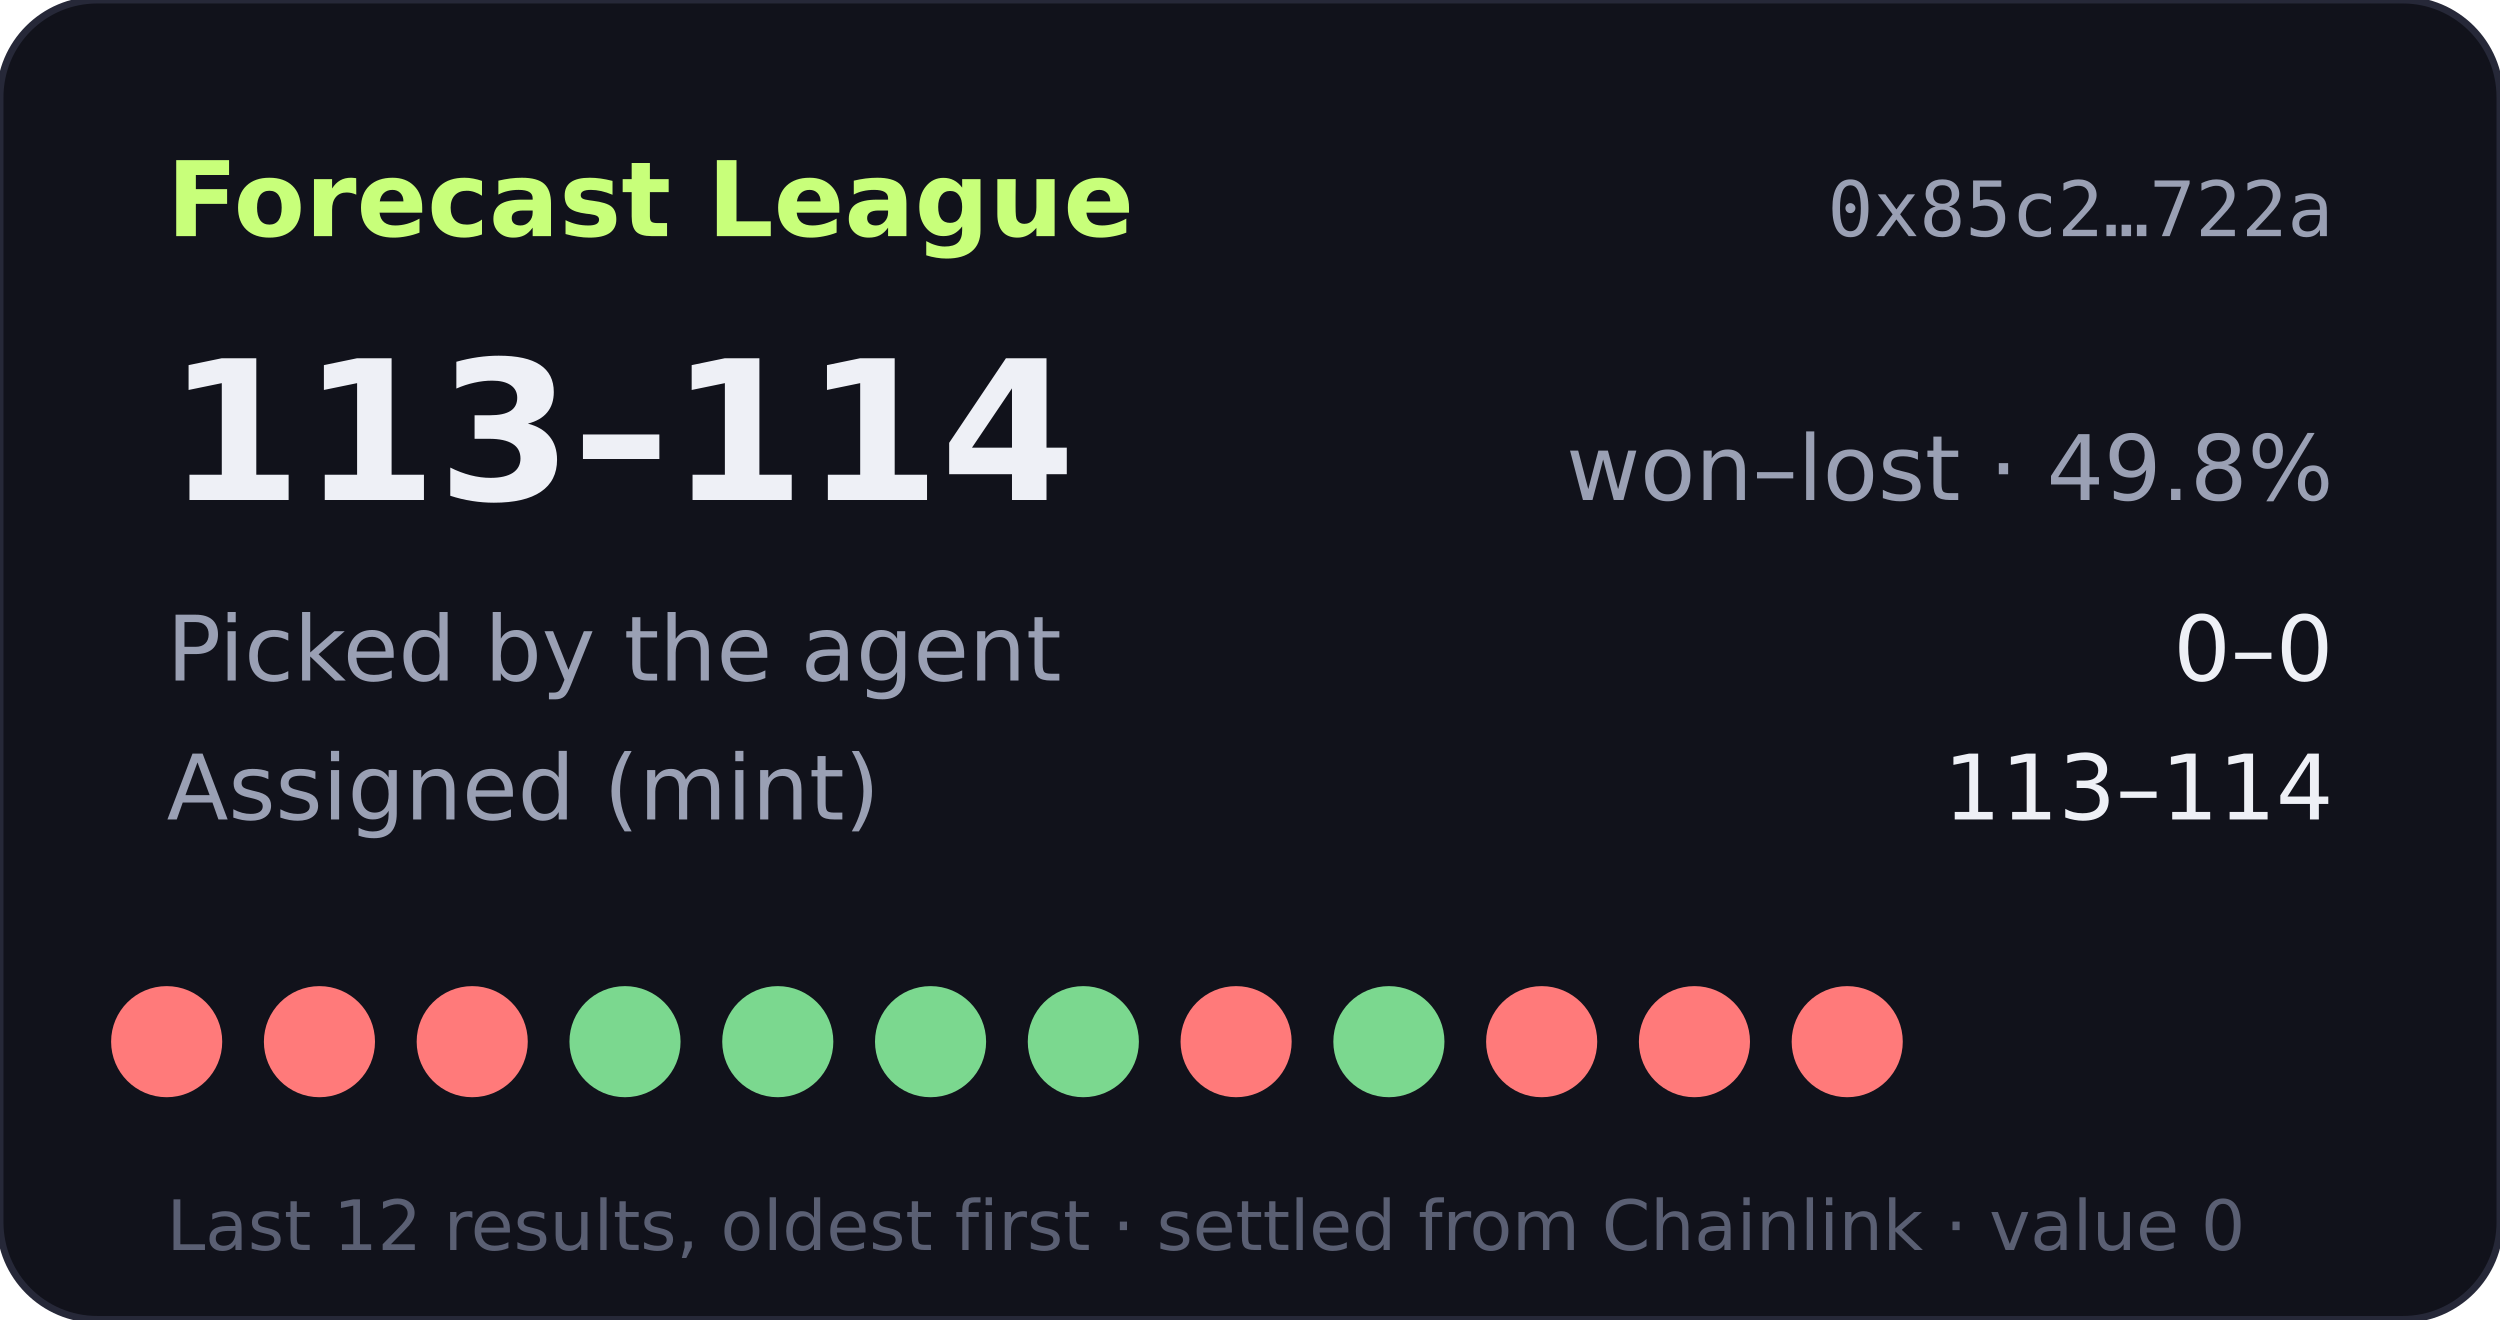
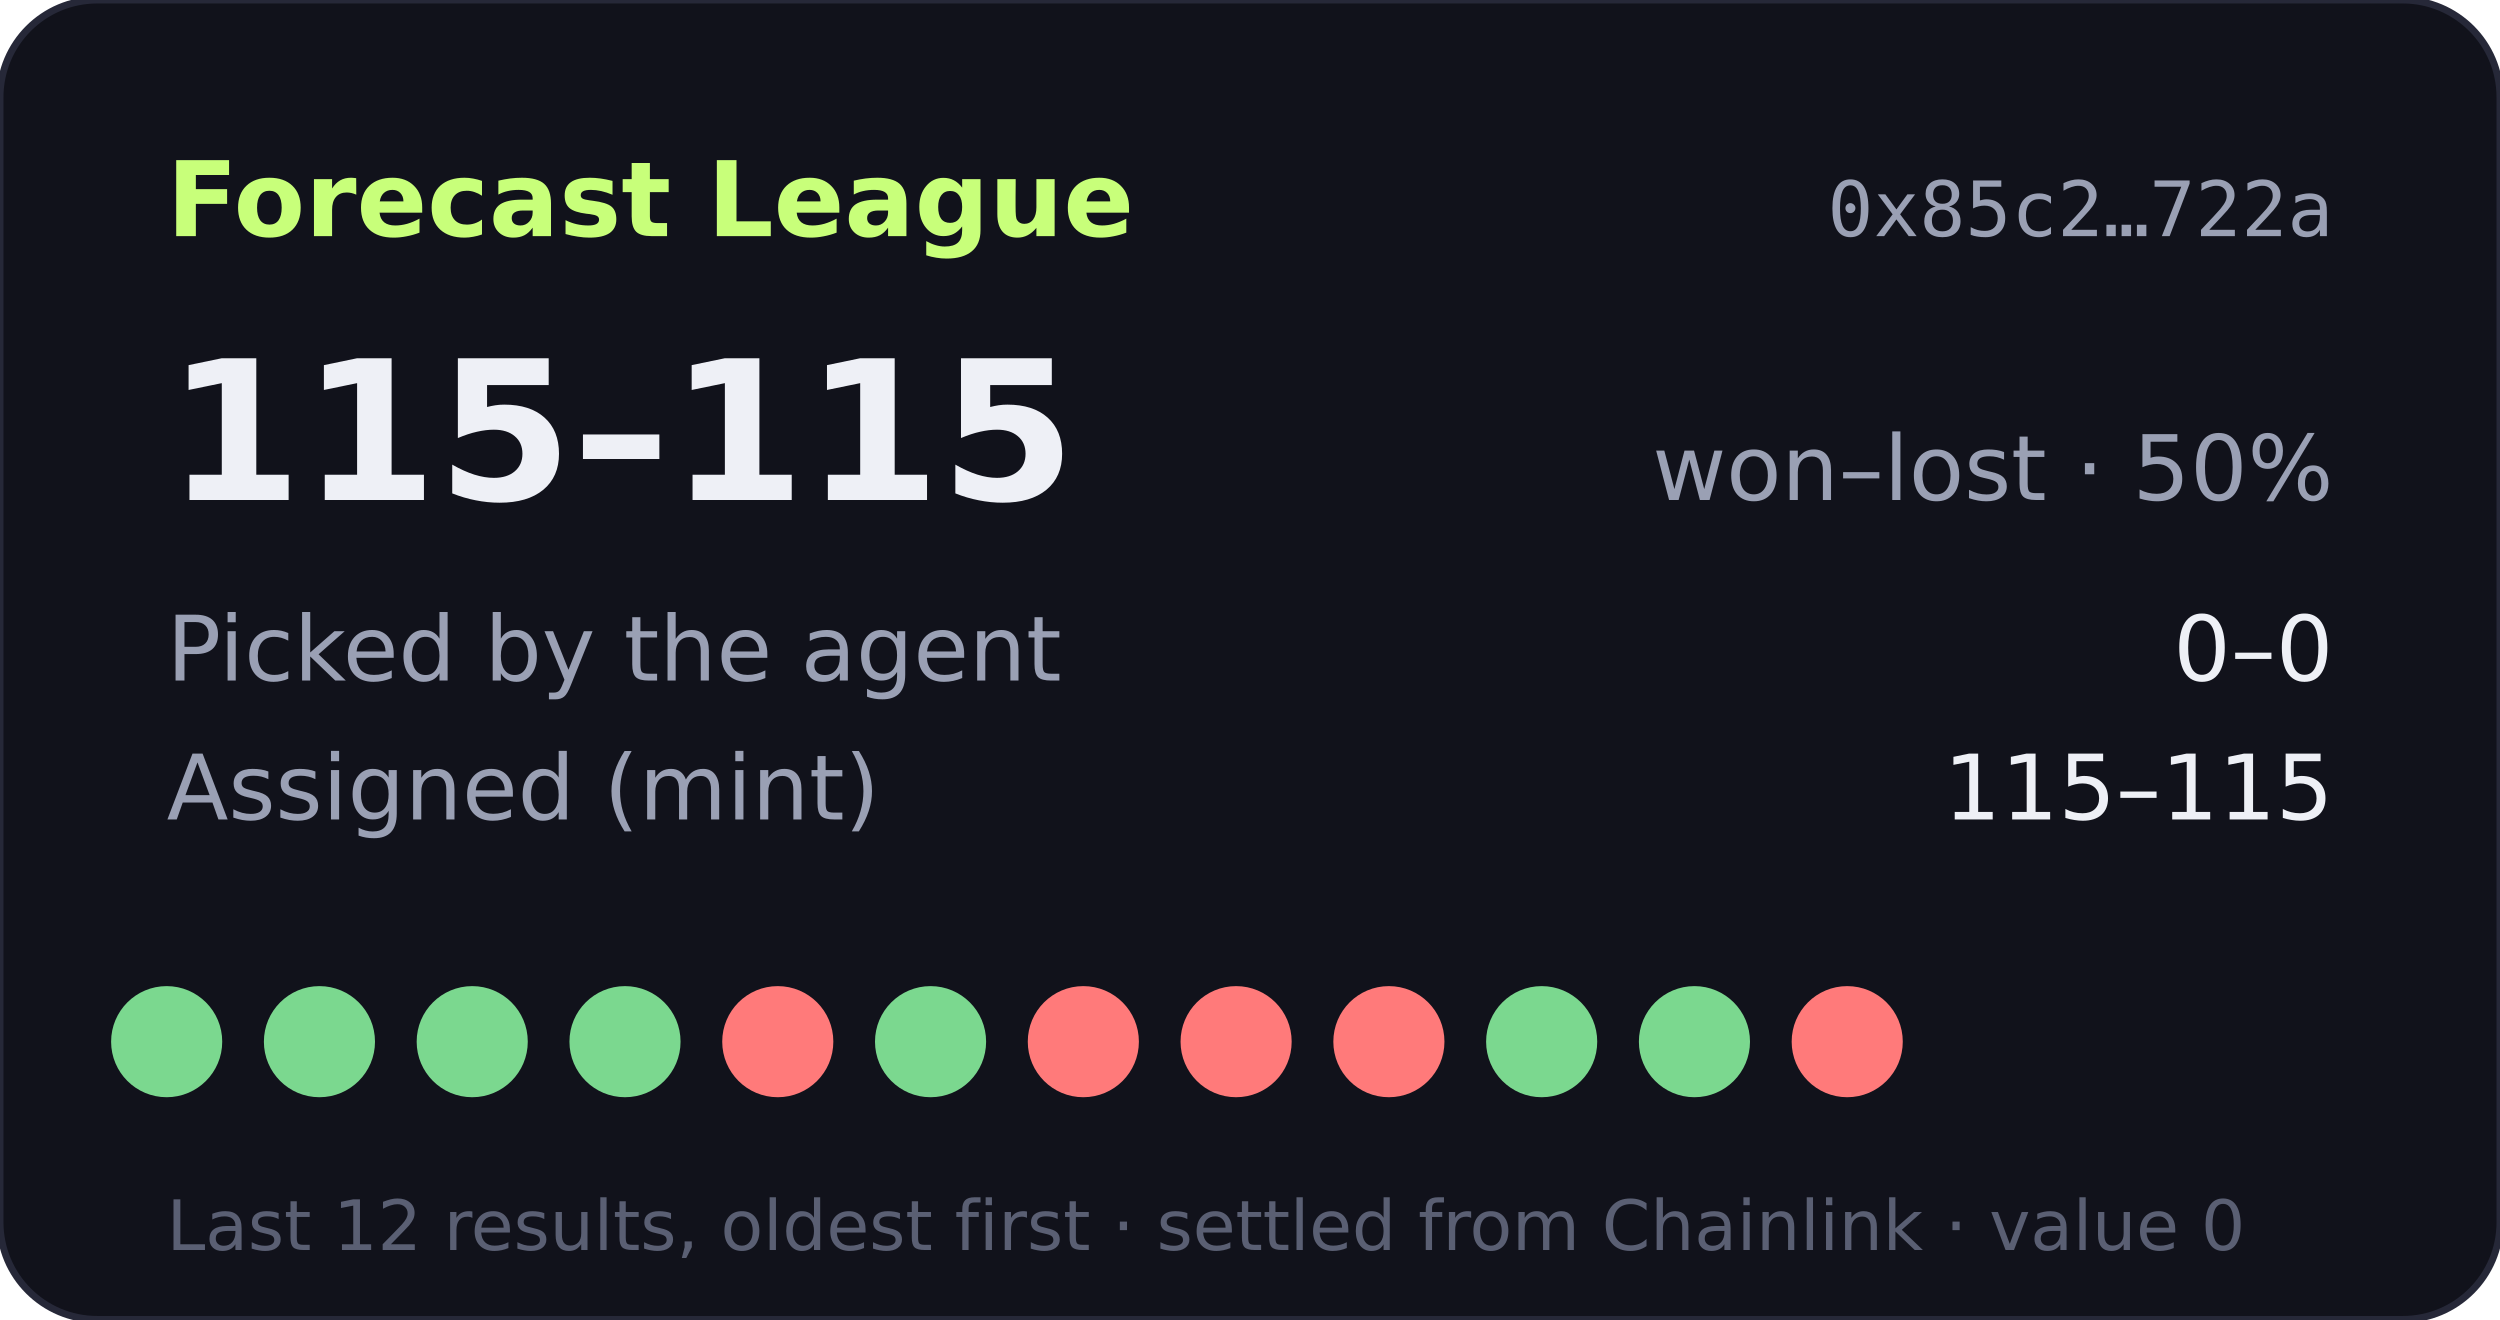
- <svg xmlns="http://www.w3.org/2000/svg" width="360" height="190" viewBox="0 0 360 190" role="img" aria-label="Forecast League record 113-114">
+ <svg xmlns="http://www.w3.org/2000/svg" width="360" height="190" viewBox="0 0 360 190" role="img" aria-label="Forecast League record 115-115">
  <rect width="360" height="190" rx="14" fill="#11121b" stroke="#262838" />
  <text x="24" y="34" fill="#c8ff7a" font-size="15" font-weight="700" font-family="Verdana,DejaVu Sans,sans-serif">Forecast League</text>
  <text x="336" y="34" fill="#9aa0b4" font-size="11" text-anchor="end" font-family="monospace">0x85c2…722a</text>
  <g font-family="Verdana,DejaVu Sans,sans-serif">
-     <text x="24" y="72" fill="#eef0f6" font-size="28" font-weight="700">113–114</text>
-     <text x="336" y="72" fill="#9aa0b4" font-size="13" text-anchor="end">won–lost · 49.8%</text>
+     <text x="24" y="72" fill="#eef0f6" font-size="28" font-weight="700">115–115</text>
+     <text x="336" y="72" fill="#9aa0b4" font-size="13" text-anchor="end">won–lost · 50%</text>
    <text x="24" y="98" fill="#9aa0b4" font-size="13">Picked by the agent</text>
    <text x="336" y="98" fill="#eef0f6" font-size="13" text-anchor="end">0–0</text>
    <text x="24" y="118" fill="#9aa0b4" font-size="13">Assigned (mint)</text>
-     <text x="336" y="118" fill="#eef0f6" font-size="13" text-anchor="end">113–114</text>
-     <circle cx="24" cy="150" r="8" fill="#ff7a7a" />
-     <circle cx="46" cy="150" r="8" fill="#ff7a7a" />
-     <circle cx="68" cy="150" r="8" fill="#ff7a7a" />
+     <text x="336" y="118" fill="#eef0f6" font-size="13" text-anchor="end">115–115</text>
+     <circle cx="24" cy="150" r="8" fill="#7bd88f" />
+     <circle cx="46" cy="150" r="8" fill="#7bd88f" />
+     <circle cx="68" cy="150" r="8" fill="#7bd88f" />
    <circle cx="90" cy="150" r="8" fill="#7bd88f" />
-     <circle cx="112" cy="150" r="8" fill="#7bd88f" />
+     <circle cx="112" cy="150" r="8" fill="#ff7a7a" />
    <circle cx="134" cy="150" r="8" fill="#7bd88f" />
-     <circle cx="156" cy="150" r="8" fill="#7bd88f" />
+     <circle cx="156" cy="150" r="8" fill="#ff7a7a" />
    <circle cx="178" cy="150" r="8" fill="#ff7a7a" />
-     <circle cx="200" cy="150" r="8" fill="#7bd88f" />
-     <circle cx="222" cy="150" r="8" fill="#ff7a7a" />
-     <circle cx="244" cy="150" r="8" fill="#ff7a7a" />
+     <circle cx="200" cy="150" r="8" fill="#ff7a7a" />
+     <circle cx="222" cy="150" r="8" fill="#7bd88f" />
+     <circle cx="244" cy="150" r="8" fill="#7bd88f" />
    <circle cx="266" cy="150" r="8" fill="#ff7a7a" />
    <text x="24" y="180" fill="#5a5f73" font-size="10">Last 12 results, oldest first · settled from Chainlink · value 0</text>
  </g>
</svg>
